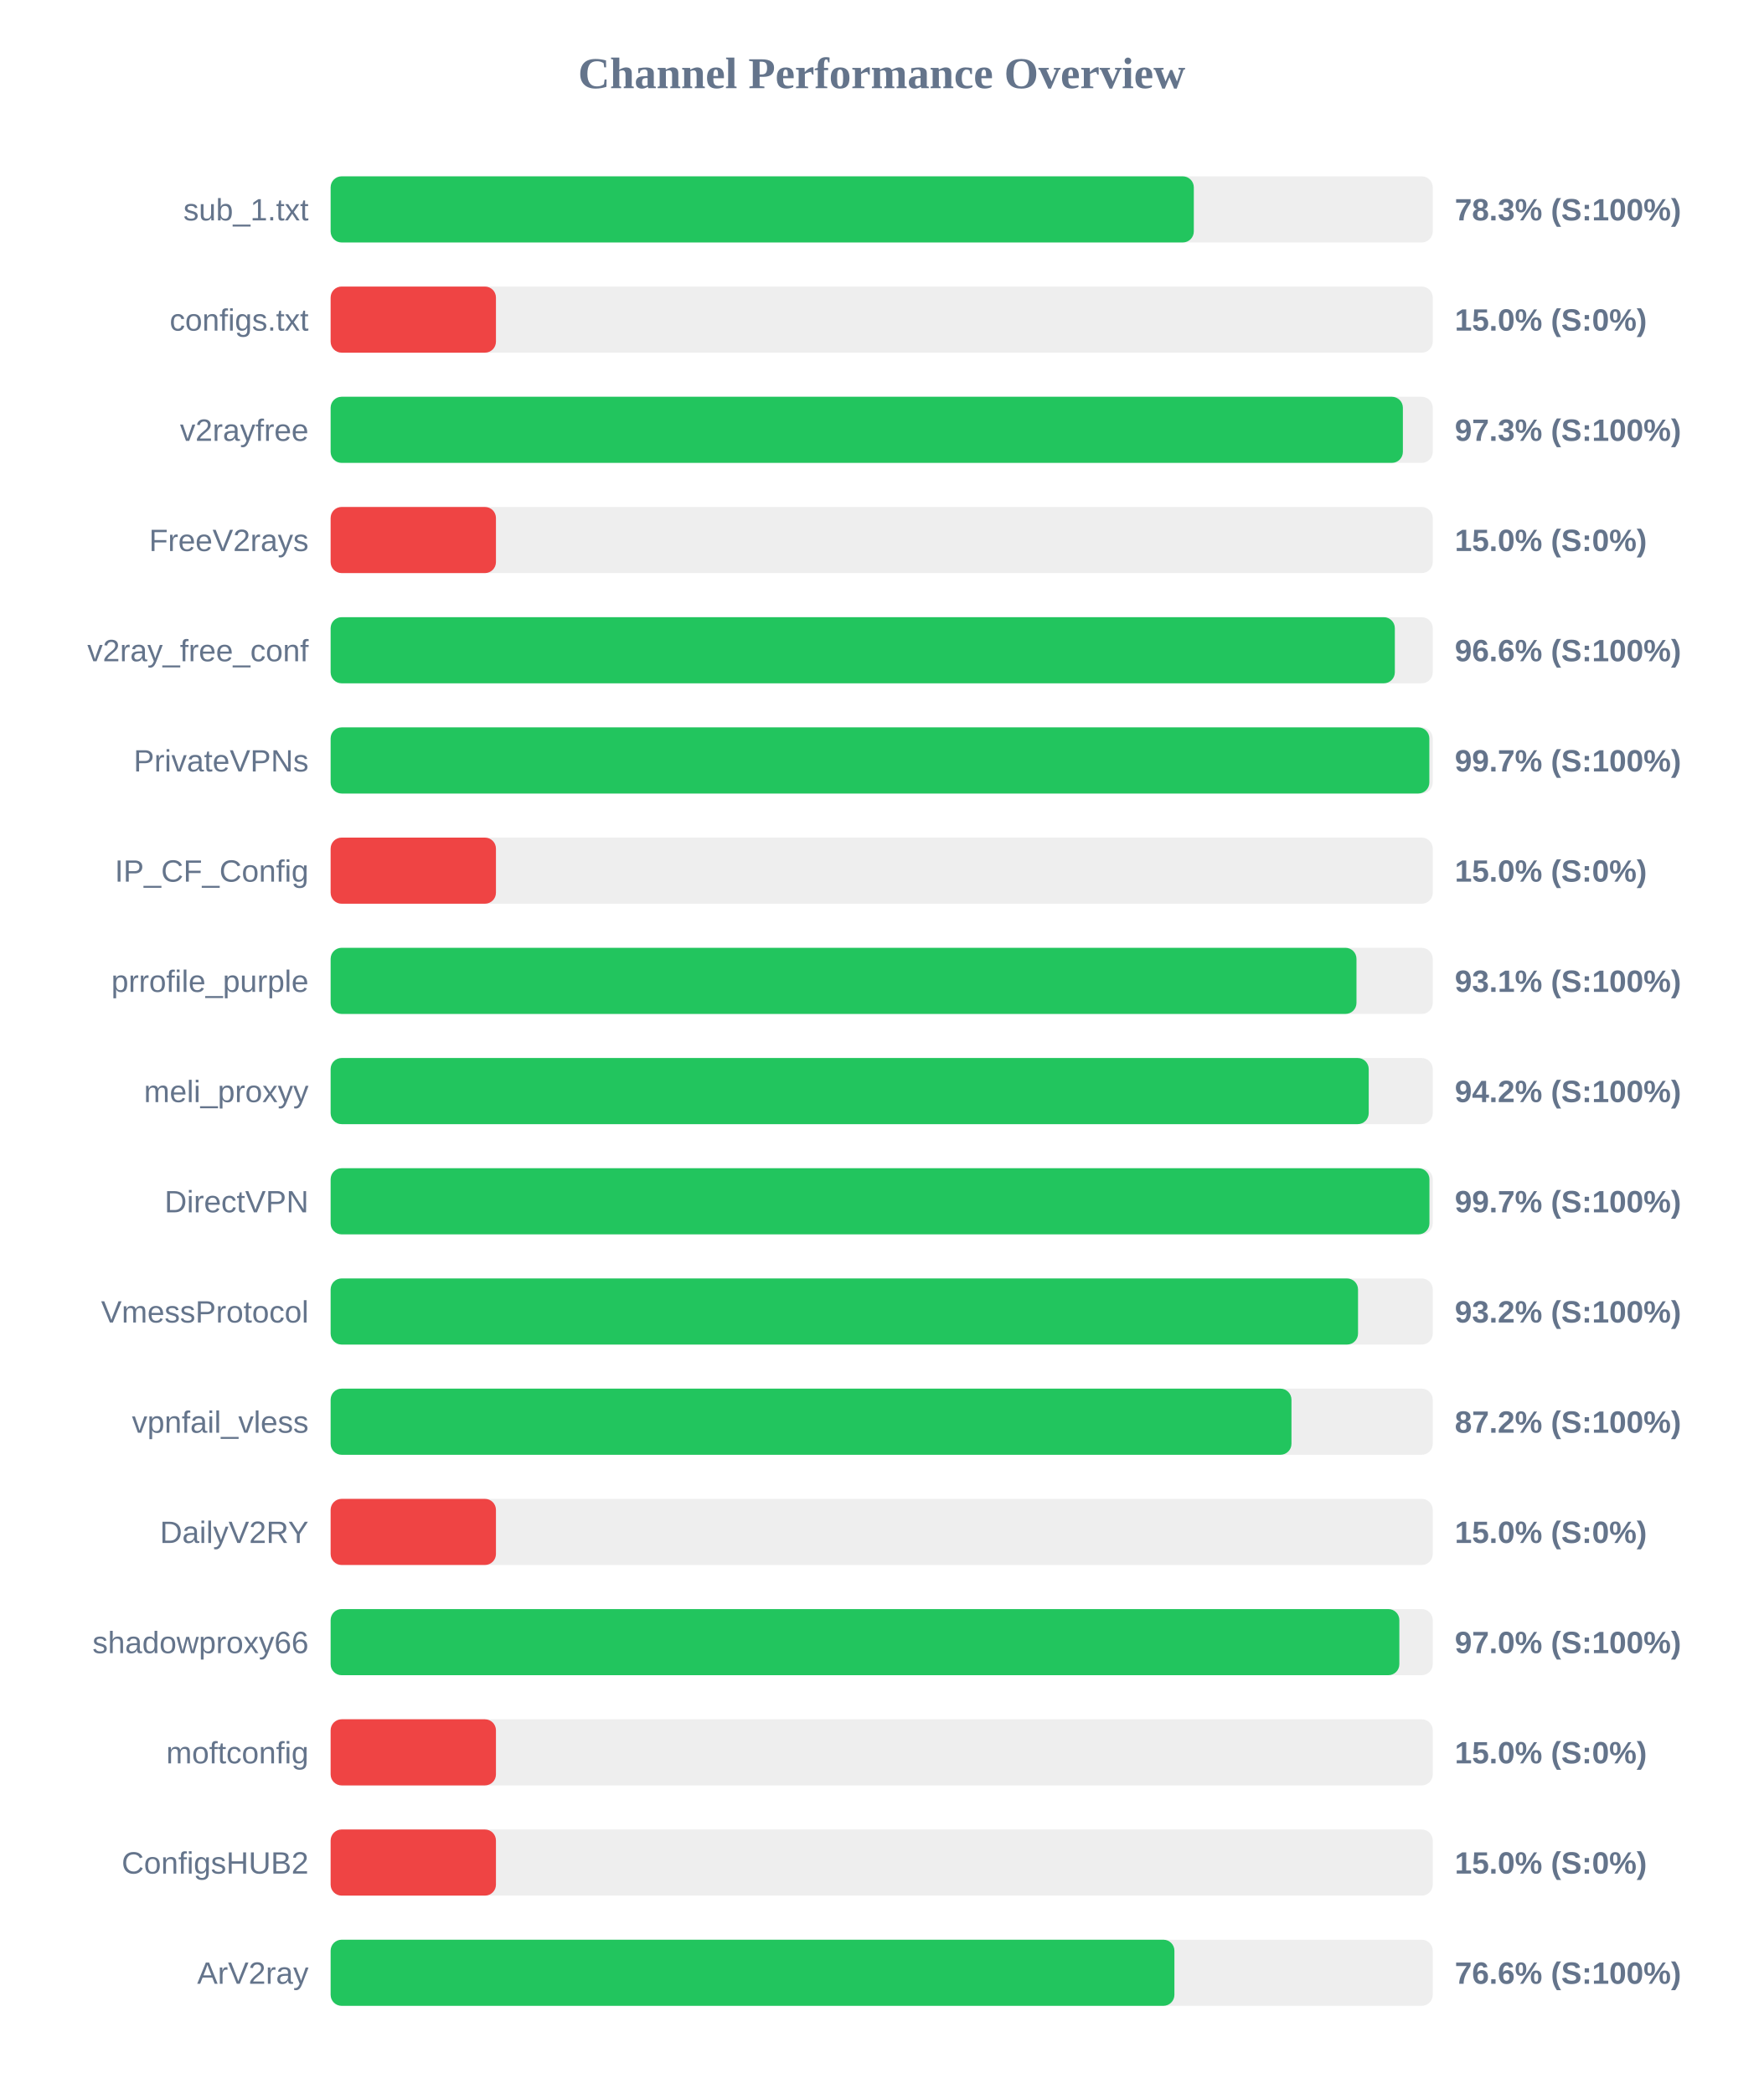
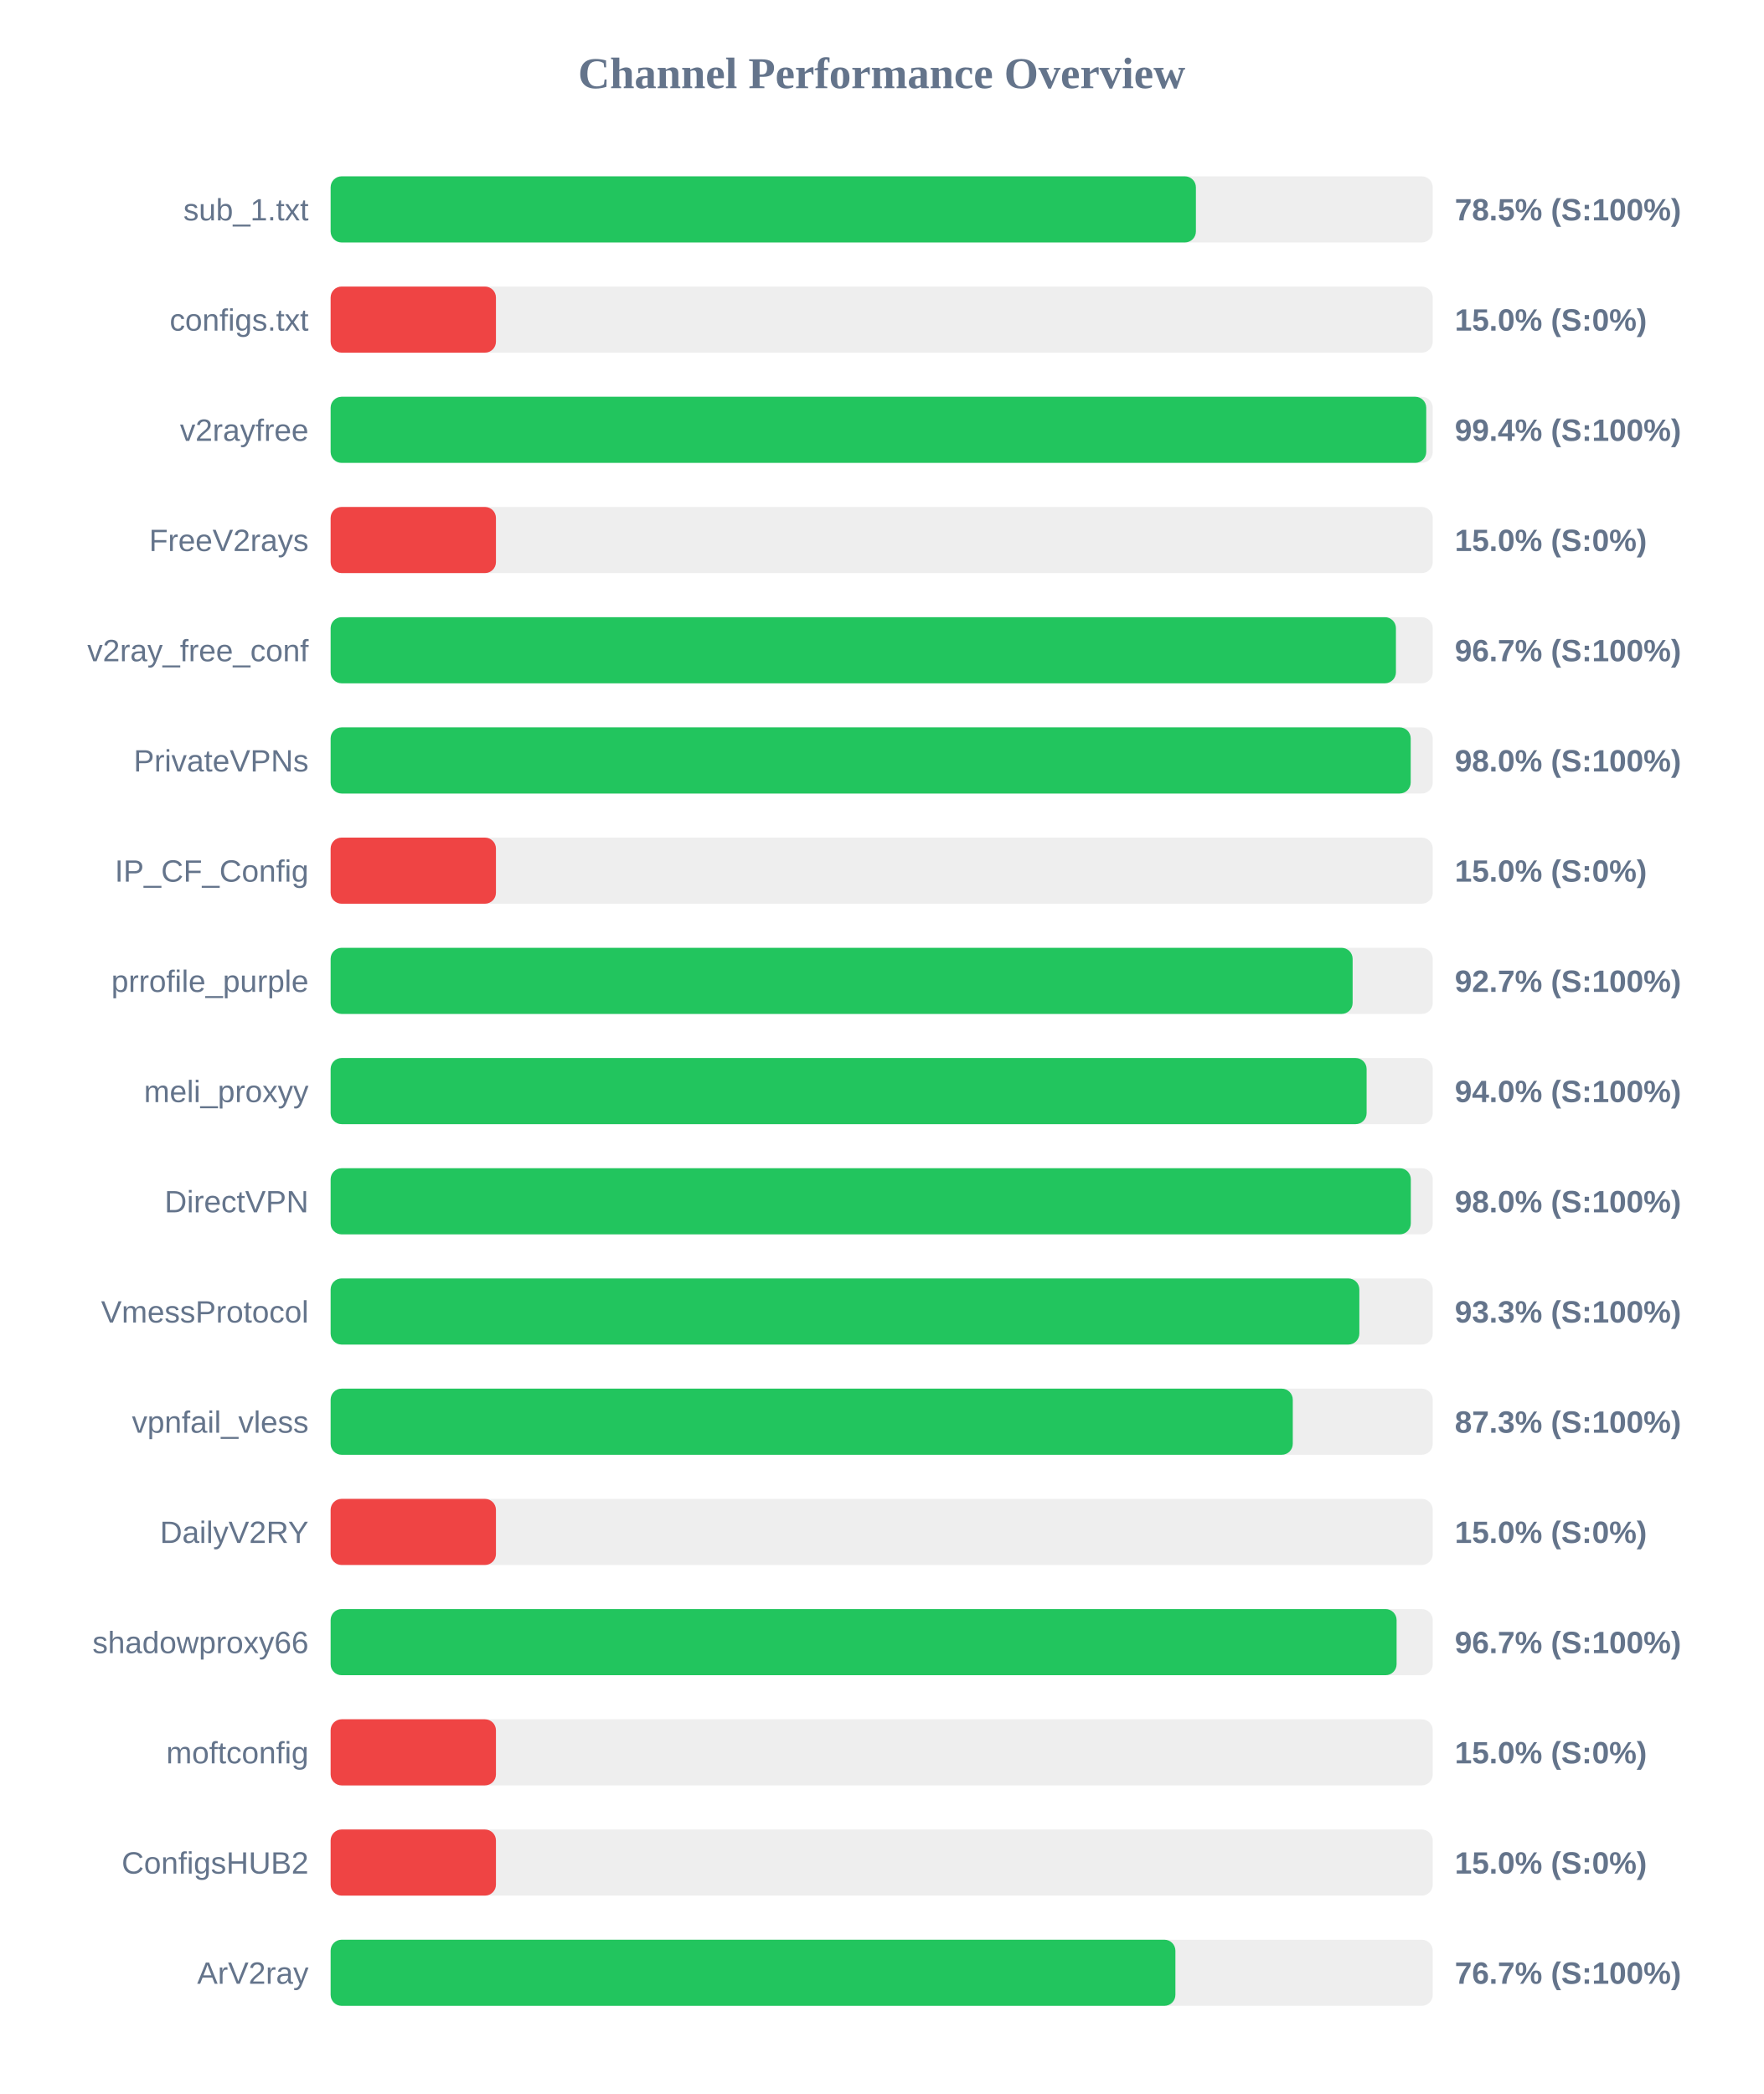
<svg xmlns="http://www.w3.org/2000/svg" width="800" height="950" version="1.1">
  <style>
        .row { font: 14px Arial; fill: #64748b; }
        .score { font: bold 14px Arial; fill: #64748b; }
    </style>
  <text x="400" y="40" text-anchor="middle" font-size="20px" font-weight="bold" fill="#64748b">Channel Performance Overview</text>
  <rect x="150" y="80" width="500" height="30" fill="#eee" rx="5" />
-   <rect x="150" y="80" width="391.6" height="30" fill="#22c55e" rx="5" />
+   <rect x="150" y="80" width="392.55" height="30" fill="#22c55e" rx="5" />
  <text x="140" y="100" text-anchor="end" class="row">sub_1.txt</text>
-   <text x="660" y="100" text-anchor="start" class="score">78.3% (S:100%)</text>
+   <text x="660" y="100" text-anchor="start" class="score">78.5% (S:100%)</text>
  <rect x="150" y="130" width="500" height="30" fill="#eee" rx="5" />
  <rect x="150" y="130" width="75.0" height="30" fill="#ef4444" rx="5" />
  <text x="140" y="150" text-anchor="end" class="row">configs.txt</text>
  <text x="660" y="150" text-anchor="start" class="score">15.0% (S:0%)</text>
  <rect x="150" y="180" width="500" height="30" fill="#eee" rx="5" />
-   <rect x="150" y="180" width="486.45" height="30" fill="#22c55e" rx="5" />
+   <rect x="150" y="180" width="497.05" height="30" fill="#22c55e" rx="5" />
  <text x="140" y="200" text-anchor="end" class="row">v2rayfree</text>
-   <text x="660" y="200" text-anchor="start" class="score">97.3% (S:100%)</text>
+   <text x="660" y="200" text-anchor="start" class="score">99.4% (S:100%)</text>
  <rect x="150" y="230" width="500" height="30" fill="#eee" rx="5" />
  <rect x="150" y="230" width="75.0" height="30" fill="#ef4444" rx="5" />
  <text x="140" y="250" text-anchor="end" class="row">FreeV2rays</text>
  <text x="660" y="250" text-anchor="start" class="score">15.0% (S:0%)</text>
  <rect x="150" y="280" width="500" height="30" fill="#eee" rx="5" />
-   <rect x="150" y="280" width="482.8" height="30" fill="#22c55e" rx="5" />
+   <rect x="150" y="280" width="483.3" height="30" fill="#22c55e" rx="5" />
  <text x="140" y="300" text-anchor="end" class="row">v2ray_free_conf</text>
-   <text x="660" y="300" text-anchor="start" class="score">96.6% (S:100%)</text>
+   <text x="660" y="300" text-anchor="start" class="score">96.7% (S:100%)</text>
  <rect x="150" y="330" width="500" height="30" fill="#eee" rx="5" />
-   <rect x="150" y="330" width="498.45" height="30" fill="#22c55e" rx="5" />
+   <rect x="150" y="330" width="490.0" height="30" fill="#22c55e" rx="5" />
  <text x="140" y="350" text-anchor="end" class="row">PrivateVPNs</text>
-   <text x="660" y="350" text-anchor="start" class="score">99.7% (S:100%)</text>
+   <text x="660" y="350" text-anchor="start" class="score">98.0% (S:100%)</text>
  <rect x="150" y="380" width="500" height="30" fill="#eee" rx="5" />
  <rect x="150" y="380" width="75.0" height="30" fill="#ef4444" rx="5" />
  <text x="140" y="400" text-anchor="end" class="row">IP_CF_Config</text>
  <text x="660" y="400" text-anchor="start" class="score">15.0% (S:0%)</text>
  <rect x="150" y="430" width="500" height="30" fill="#eee" rx="5" />
-   <rect x="150" y="430" width="465.4" height="30" fill="#22c55e" rx="5" />
+   <rect x="150" y="430" width="463.65" height="30" fill="#22c55e" rx="5" />
  <text x="140" y="450" text-anchor="end" class="row">prrofile_purple</text>
-   <text x="660" y="450" text-anchor="start" class="score">93.1% (S:100%)</text>
+   <text x="660" y="450" text-anchor="start" class="score">92.7% (S:100%)</text>
  <rect x="150" y="480" width="500" height="30" fill="#eee" rx="5" />
-   <rect x="150" y="480" width="470.95" height="30" fill="#22c55e" rx="5" />
+   <rect x="150" y="480" width="470.0" height="30" fill="#22c55e" rx="5" />
  <text x="140" y="500" text-anchor="end" class="row">meli_proxyy</text>
-   <text x="660" y="500" text-anchor="start" class="score">94.2% (S:100%)</text>
+   <text x="660" y="500" text-anchor="start" class="score">94.0% (S:100%)</text>
  <rect x="150" y="530" width="500" height="30" fill="#eee" rx="5" />
-   <rect x="150" y="530" width="498.5" height="30" fill="#22c55e" rx="5" />
+   <rect x="150" y="530" width="490.05" height="30" fill="#22c55e" rx="5" />
  <text x="140" y="550" text-anchor="end" class="row">DirectVPN</text>
-   <text x="660" y="550" text-anchor="start" class="score">99.7% (S:100%)</text>
+   <text x="660" y="550" text-anchor="start" class="score">98.0% (S:100%)</text>
  <rect x="150" y="580" width="500" height="30" fill="#eee" rx="5" />
-   <rect x="150" y="580" width="466.1" height="30" fill="#22c55e" rx="5" />
+   <rect x="150" y="580" width="466.7" height="30" fill="#22c55e" rx="5" />
  <text x="140" y="600" text-anchor="end" class="row">VmessProtocol</text>
-   <text x="660" y="600" text-anchor="start" class="score">93.2% (S:100%)</text>
+   <text x="660" y="600" text-anchor="start" class="score">93.3% (S:100%)</text>
  <rect x="150" y="630" width="500" height="30" fill="#eee" rx="5" />
-   <rect x="150" y="630" width="435.9" height="30" fill="#22c55e" rx="5" />
+   <rect x="150" y="630" width="436.5" height="30" fill="#22c55e" rx="5" />
  <text x="140" y="650" text-anchor="end" class="row">vpnfail_vless</text>
-   <text x="660" y="650" text-anchor="start" class="score">87.2% (S:100%)</text>
+   <text x="660" y="650" text-anchor="start" class="score">87.3% (S:100%)</text>
  <rect x="150" y="680" width="500" height="30" fill="#eee" rx="5" />
  <rect x="150" y="680" width="75.0" height="30" fill="#ef4444" rx="5" />
  <text x="140" y="700" text-anchor="end" class="row">DailyV2RY</text>
  <text x="660" y="700" text-anchor="start" class="score">15.0% (S:0%)</text>
  <rect x="150" y="730" width="500" height="30" fill="#eee" rx="5" />
-   <rect x="150" y="730" width="484.85" height="30" fill="#22c55e" rx="5" />
+   <rect x="150" y="730" width="483.6" height="30" fill="#22c55e" rx="5" />
  <text x="140" y="750" text-anchor="end" class="row">shadowproxy66</text>
-   <text x="660" y="750" text-anchor="start" class="score">97.0% (S:100%)</text>
+   <text x="660" y="750" text-anchor="start" class="score">96.7% (S:100%)</text>
  <rect x="150" y="780" width="500" height="30" fill="#eee" rx="5" />
  <rect x="150" y="780" width="75.0" height="30" fill="#ef4444" rx="5" />
  <text x="140" y="800" text-anchor="end" class="row">moftconfig</text>
  <text x="660" y="800" text-anchor="start" class="score">15.0% (S:0%)</text>
  <rect x="150" y="830" width="500" height="30" fill="#eee" rx="5" />
  <rect x="150" y="830" width="75.0" height="30" fill="#ef4444" rx="5" />
  <text x="140" y="850" text-anchor="end" class="row">ConfigsHUB2</text>
  <text x="660" y="850" text-anchor="start" class="score">15.0% (S:0%)</text>
  <rect x="150" y="880" width="500" height="30" fill="#eee" rx="5" />
-   <rect x="150" y="880" width="382.8" height="30" fill="#22c55e" rx="5" />
+   <rect x="150" y="880" width="383.25" height="30" fill="#22c55e" rx="5" />
  <text x="140" y="900" text-anchor="end" class="row">ArV2ray</text>
-   <text x="660" y="900" text-anchor="start" class="score">76.6% (S:100%)</text>
+   <text x="660" y="900" text-anchor="start" class="score">76.7% (S:100%)</text>
</svg>
